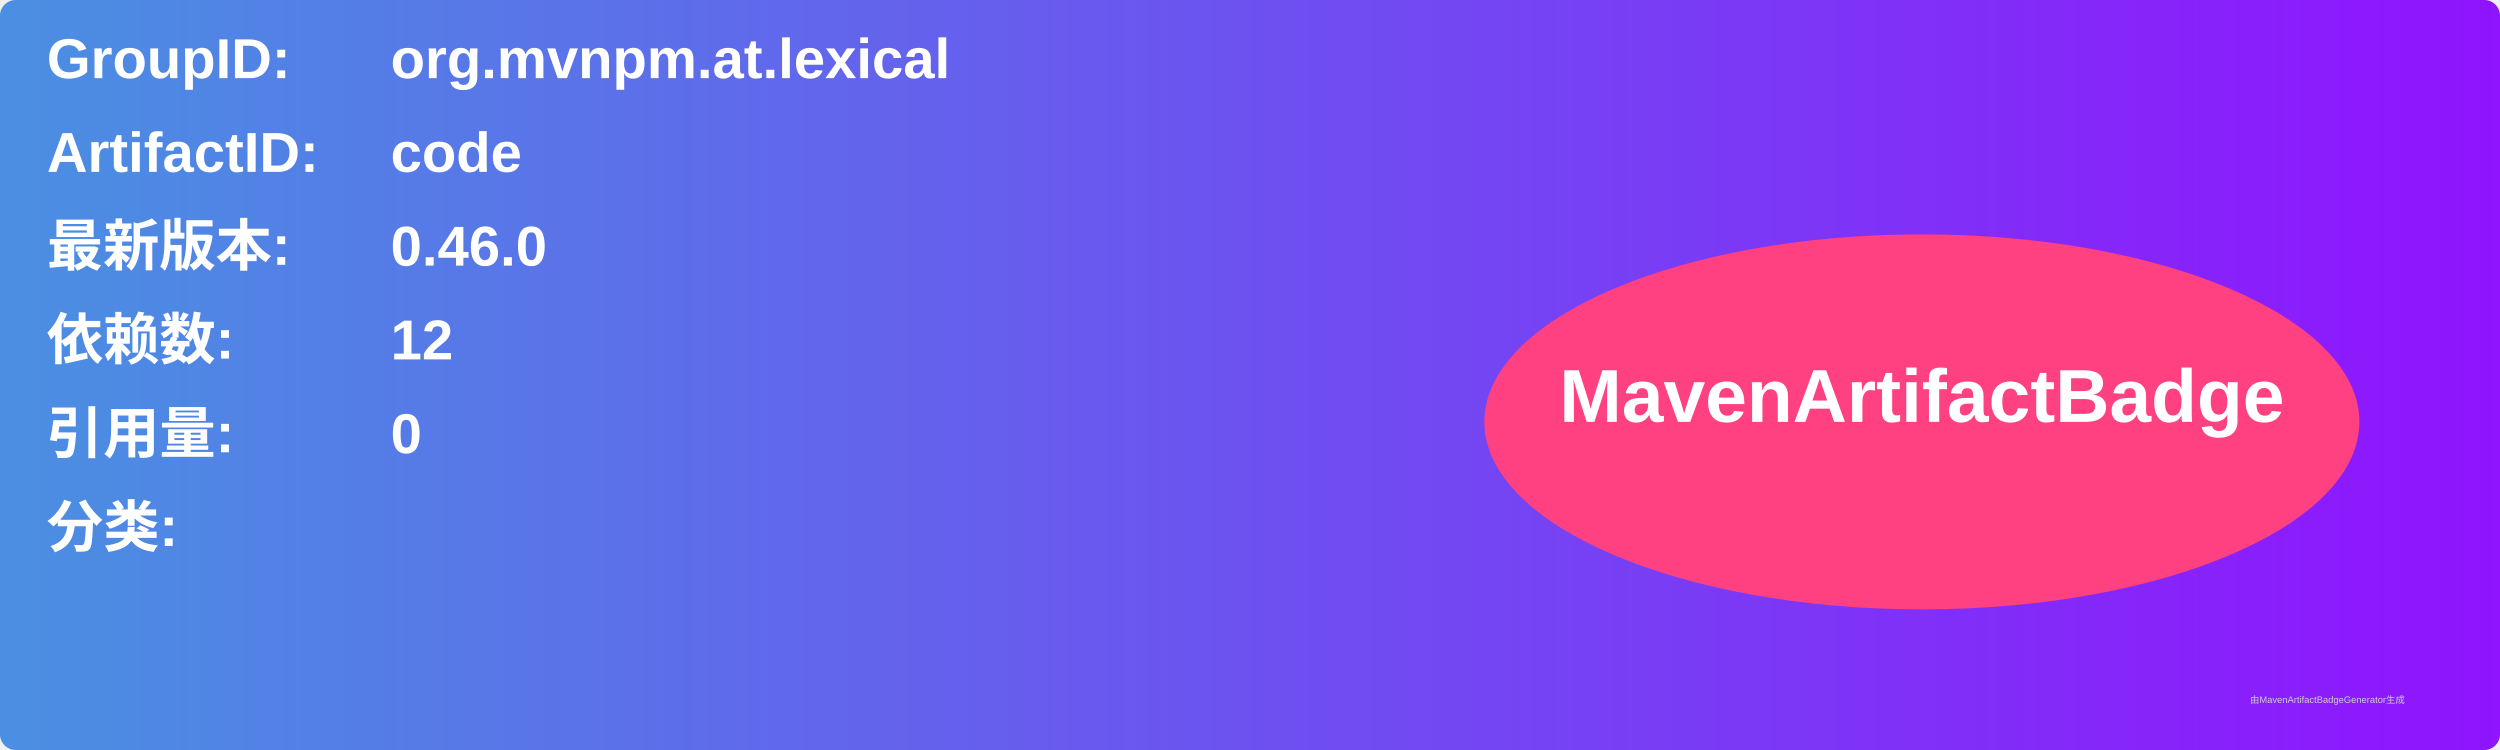
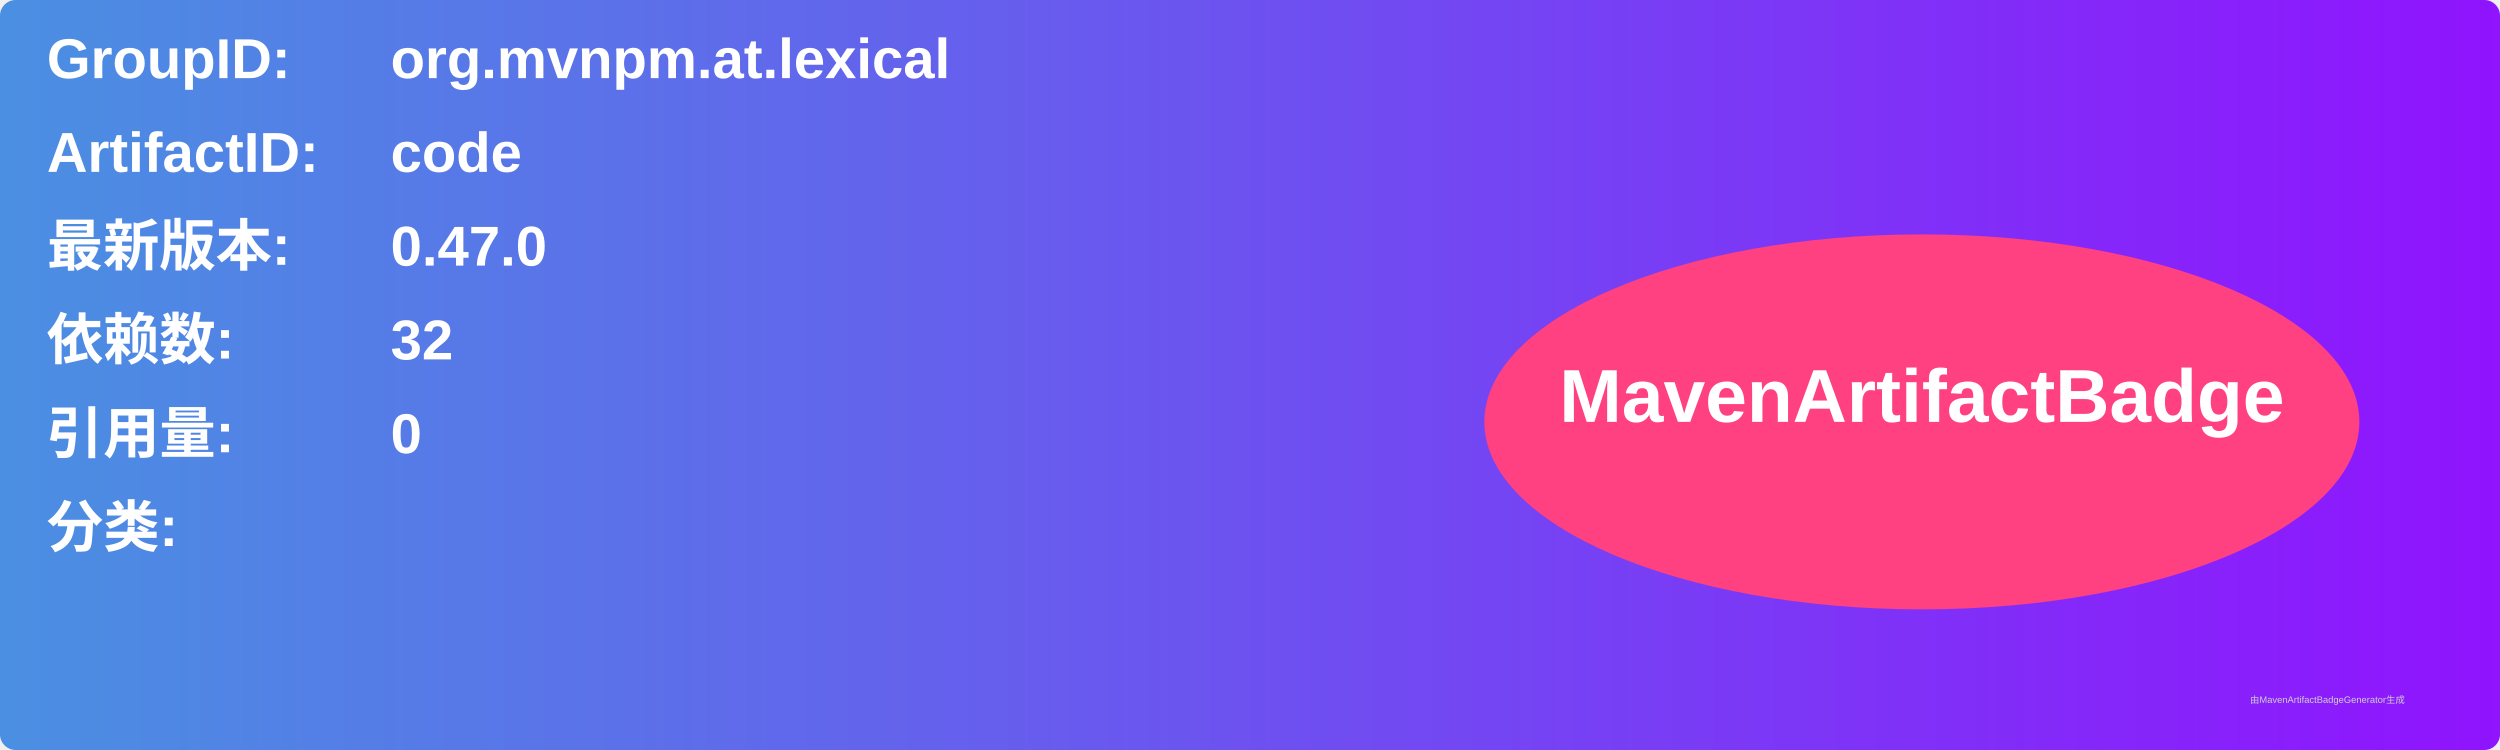
<svg xmlns="http://www.w3.org/2000/svg" width="800" height="240" viewBox="0 0 800 240">
  <linearGradient id="grad" x1="0%" y1="0%" x2="100%" y2="0%">
    <stop offset="0%" stop-color="#4a90e2" />
    <stop offset="100%" stop-color="#9013fe" />
  </linearGradient>
  <rect width="100%" height="100%" rx="5" ry="5" fill="url(#grad)" />
  <g transform="translate(15, 15)">
    <text x="0" y="10" font-family="Arial" font-size="18" fill="white" font-weight="bold" width="260">GroupID:</text>
    <text x="110" y="10" font-family="Arial" font-size="18" fill="white" font-weight="bold" width="460">org.mvnpm.at.lexical</text>
    <text x="0" y="40" font-family="Arial" font-size="18" fill="white" font-weight="bold" width="260">ArtifactID:</text>
    <text x="110" y="40" font-family="Arial" font-size="18" fill="white" font-weight="bold" width="460">code</text>
    <text x="0" y="70" font-family="Arial" font-size="18" fill="white" font-weight="bold">最新版本:</text>
    <text x="110" y="70" font-family="Arial" font-size="18" fill="white" font-weight="bold">
-       <tspan font-weight="bold">0.46.0</tspan>
+       <tspan font-weight="bold">0.47.0</tspan>
    </text>
    <text x="0" y="100" font-family="Arial" font-size="18" fill="white" font-weight="bold">依赖数: </text>
    <text x="110" y="100" font-family="Arial" font-size="18" fill="white">
-       <tspan font-weight="bold">12</tspan>
+       <tspan font-weight="bold">32</tspan>
    </text>
    <text x="0" y="130" font-family="Arial" font-size="18" fill="white" font-weight="bold">引用量: </text>
    <text x="110" y="130" font-family="Arial" font-size="18" fill="white">
      <tspan font-weight="bold">0</tspan>
    </text>
    <text x="0" y="160" font-family="Arial" font-size="18" fill="white" font-weight="bold">分类:</text>
    <text x="10" y="190" font-family="Arial" font-size="10" fill="white">
      <tspan font-weight="bold" />
    </text>
    <ellipse cx="600" cy="120" rx="140" ry="60" fill="#ff4081" />
    <text x="600" y="120" text-anchor="middle" font-family="Arial" font-size="24" fill="white" font-weight="bold">MavenArtifactBadge</text>
  </g>
  <text x="720" y="225" font-family="Arial" font-size="3" fill="#d0d0d0">由MavenArtifactBadgeGenerator生成</text>
</svg>
